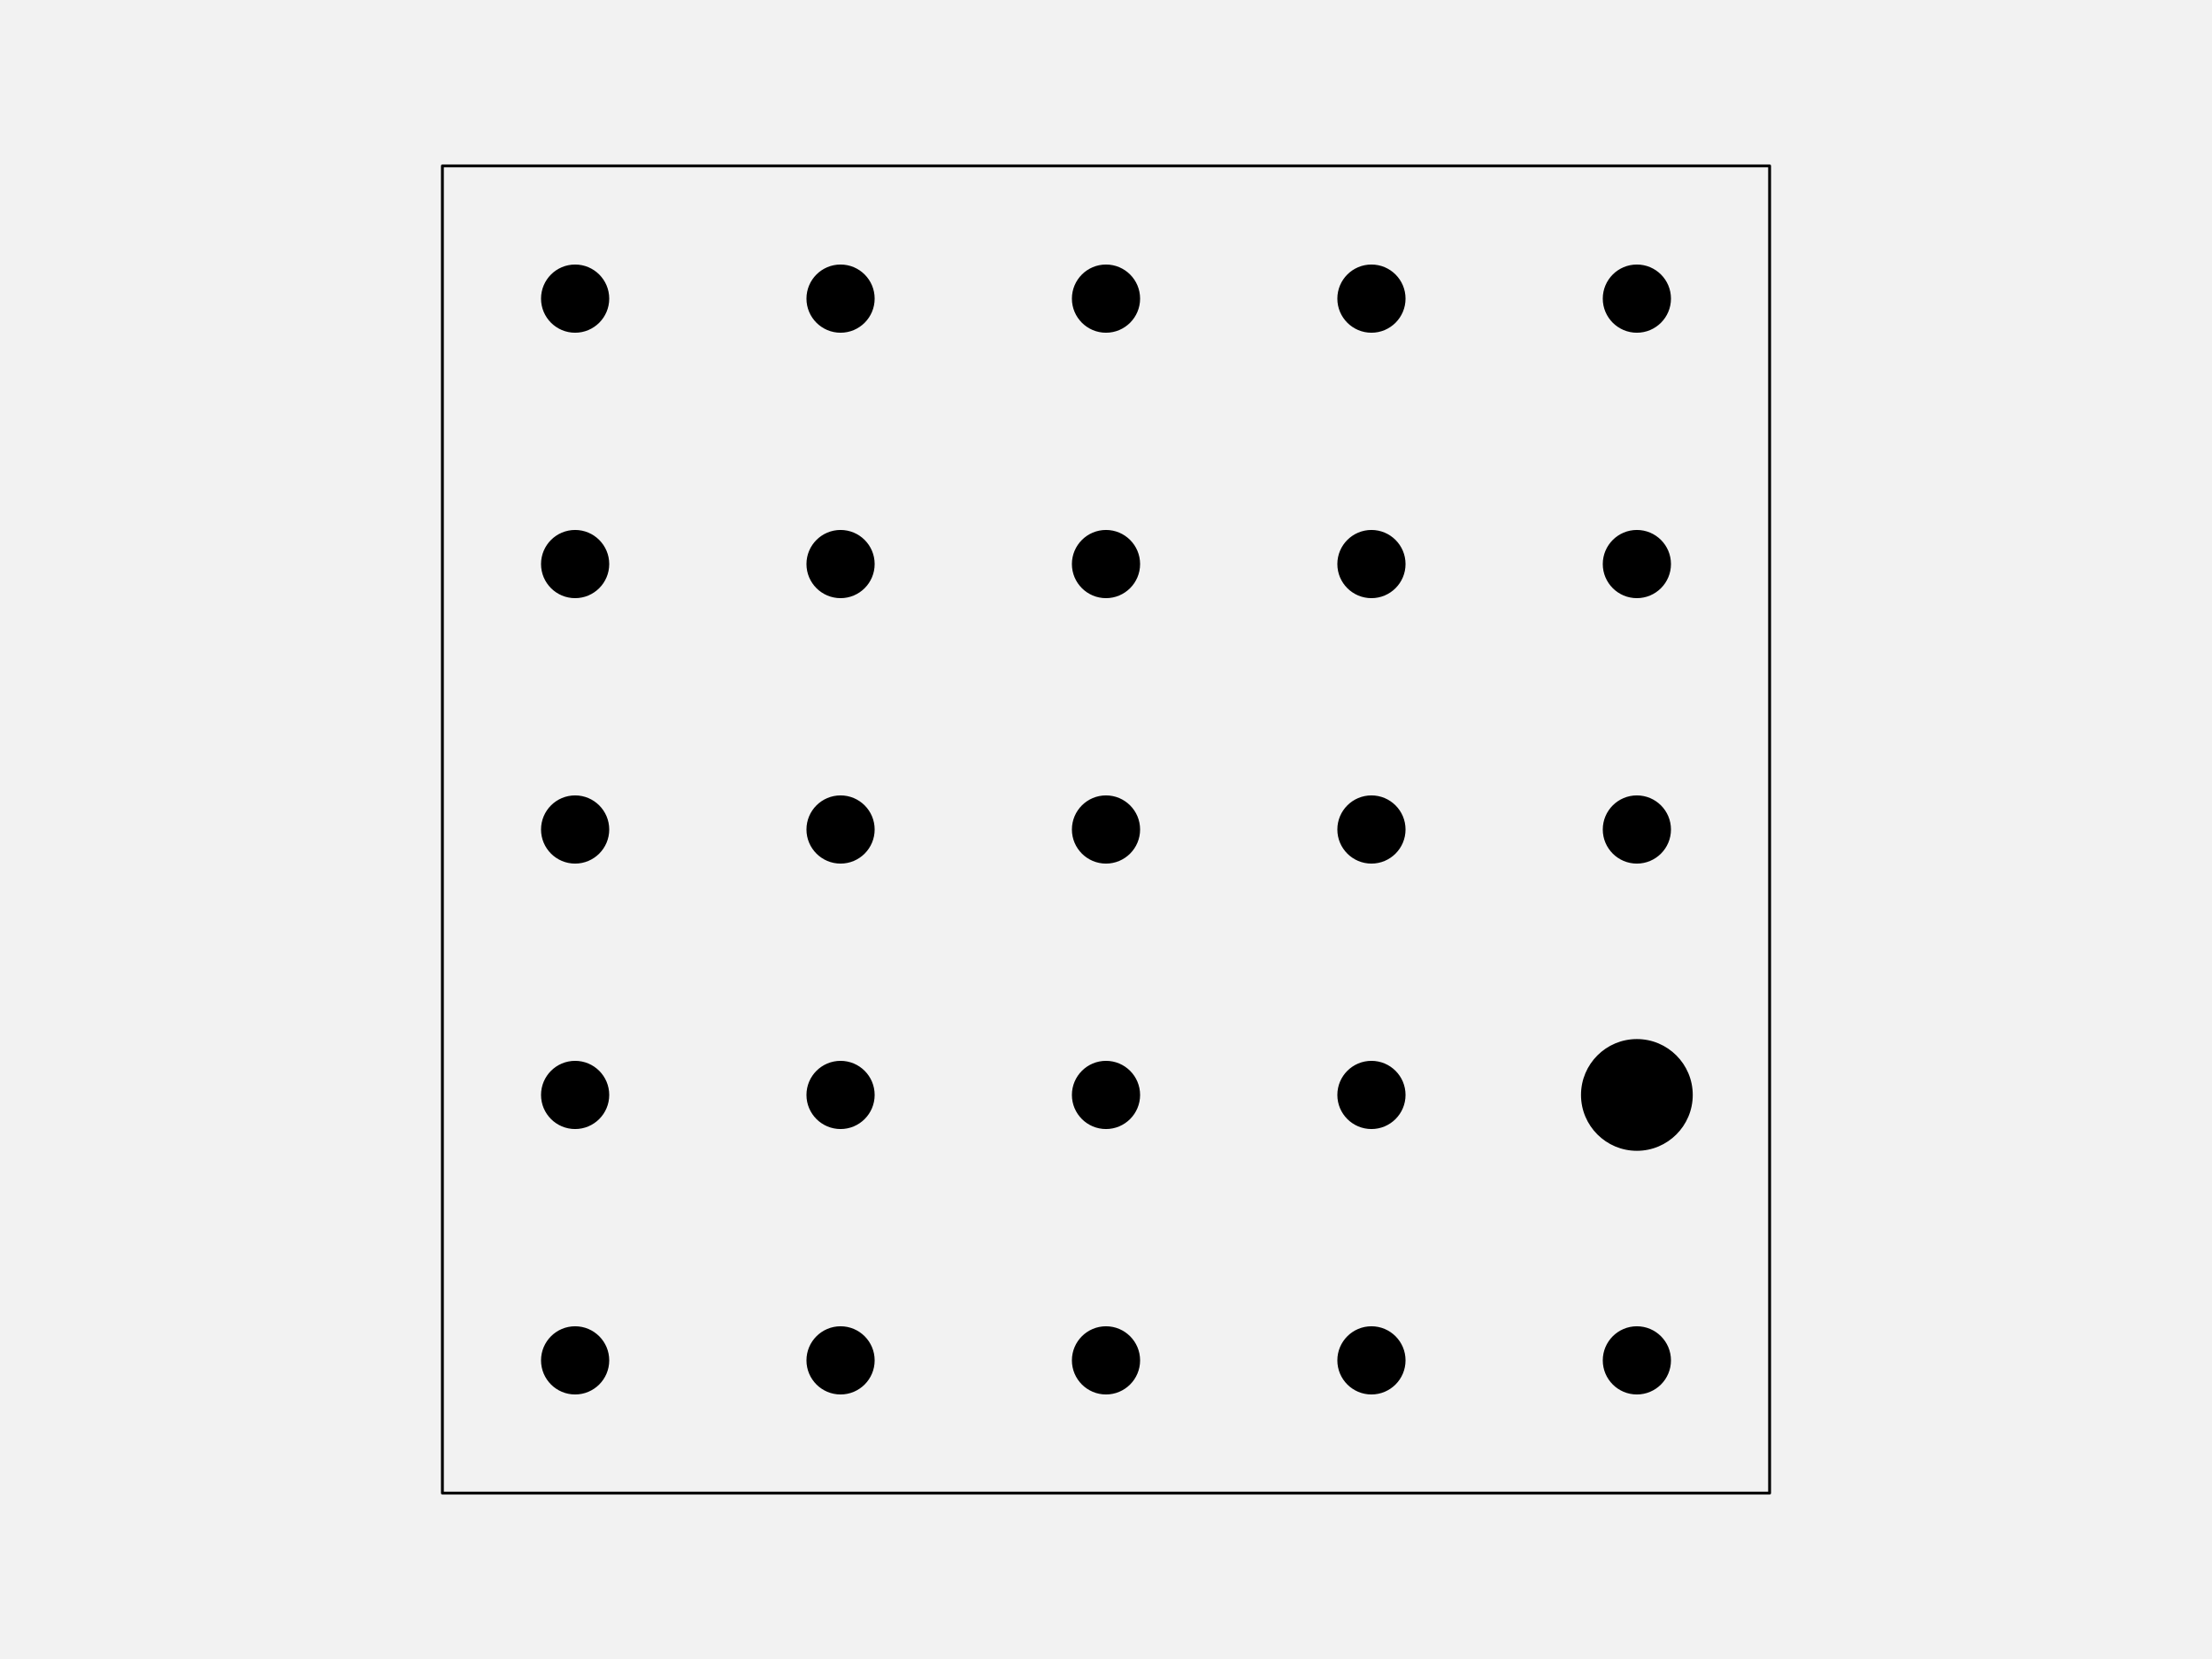
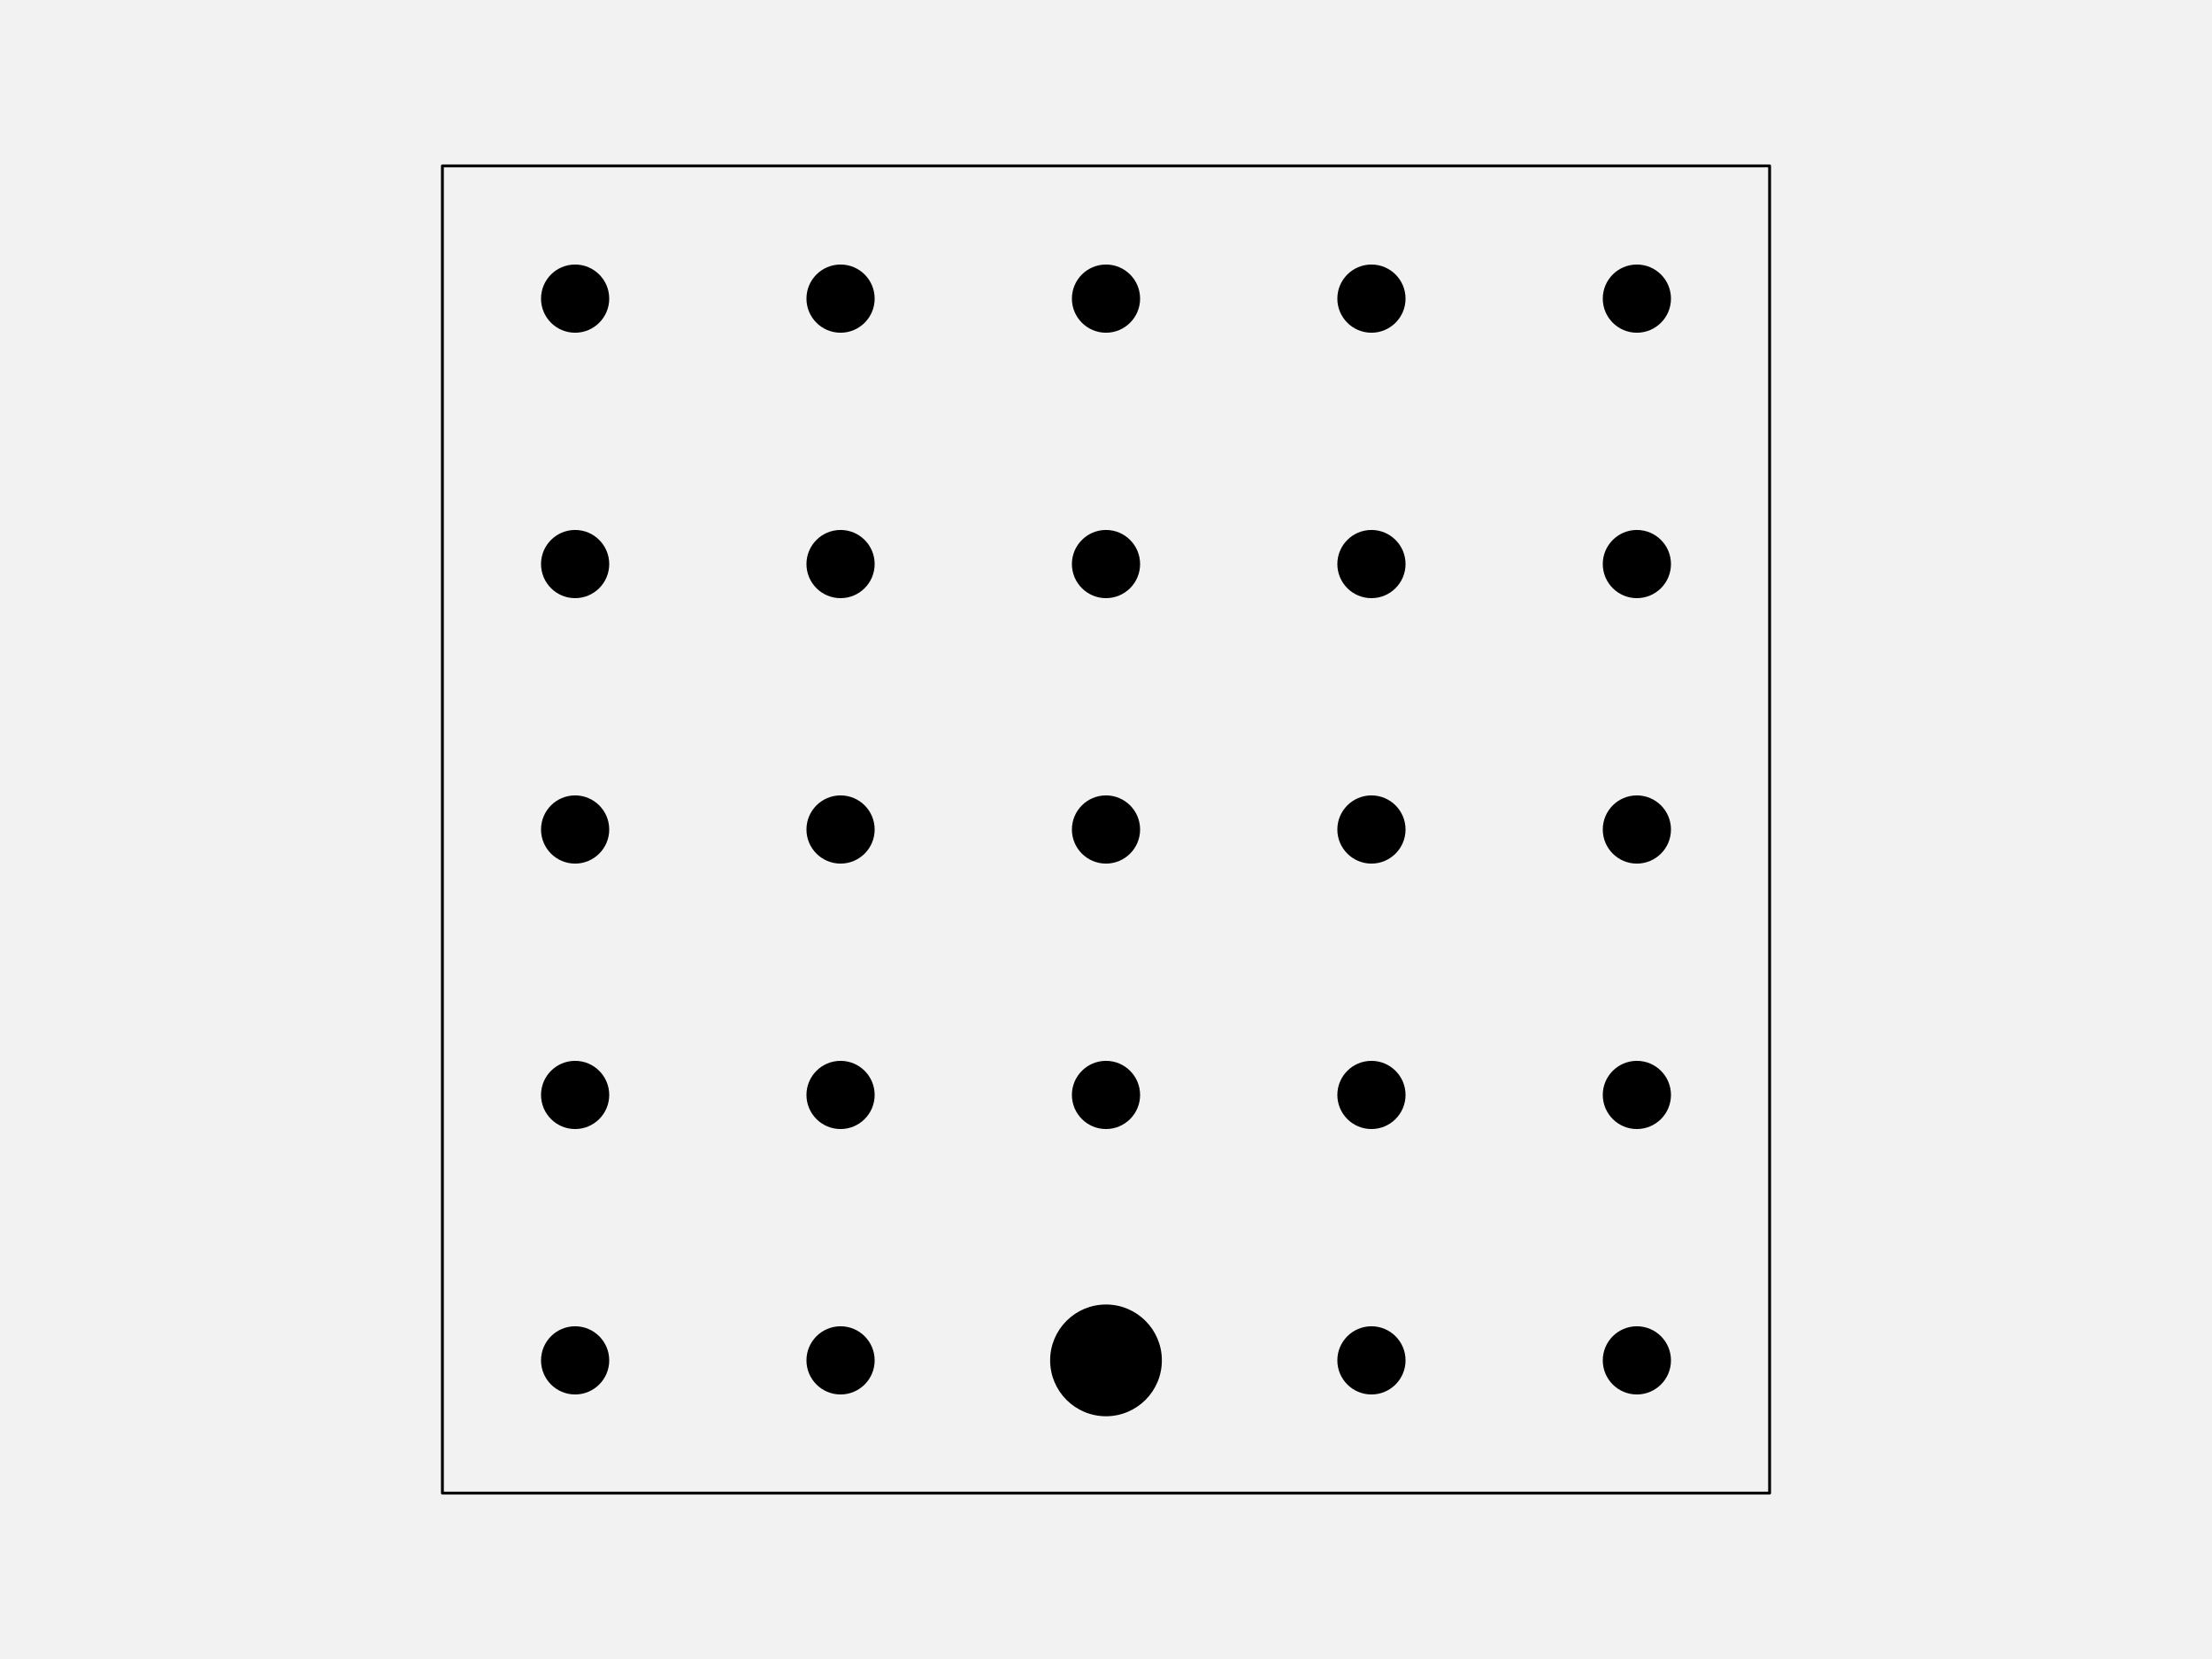
<svg xmlns="http://www.w3.org/2000/svg" width="576pt" height="432pt" viewBox="0 0 576 432" version="1.1">
  <g id="surface123">
    <rect x="0" y="0" width="576" height="432" style="fill:rgb(94.902%,94.902%,94.902%);fill-opacity:1;stroke:none;" />
    <path style="fill-rule:nonzero;fill:rgb(94.902%,94.902%,94.902%);fill-opacity:1;stroke-width:0.75;stroke-linecap:round;stroke-linejoin:round;stroke:rgb(0%,0%,0%);stroke-opacity:1;stroke-miterlimit:10;" d="M 115.199 388.801 L 460.801 388.801 L 460.801 43.199 L 115.199 43.199 Z M 115.199 388.801 " />
    <path style="fill-rule:nonzero;fill:rgb(0%,0%,0%);fill-opacity:1;stroke-width:0.75;stroke-linecap:round;stroke-linejoin:round;stroke:rgb(0%,0%,0%);stroke-opacity:1;stroke-miterlimit:10;" d="M 158.266 354.238 C 158.266 358.938 154.457 362.742 149.762 362.742 C 145.062 362.742 141.258 358.938 141.258 354.238 C 141.258 349.543 145.062 345.734 149.762 345.734 C 154.457 345.734 158.266 349.543 158.266 354.238 " />
    <path style="fill-rule:nonzero;fill:rgb(0%,0%,0%);fill-opacity:1;stroke-width:0.75;stroke-linecap:round;stroke-linejoin:round;stroke:rgb(0%,0%,0%);stroke-opacity:1;stroke-miterlimit:10;" d="M 227.383 354.238 C 227.383 358.938 223.578 362.742 218.879 362.742 C 214.184 362.742 210.375 358.938 210.375 354.238 C 210.375 349.543 214.184 345.734 218.879 345.734 C 223.578 345.734 227.383 349.543 227.383 354.238 " />
-     <path style="fill-rule:nonzero;fill:rgb(0%,0%,0%);fill-opacity:1;stroke-width:0.75;stroke-linecap:round;stroke-linejoin:round;stroke:rgb(0%,0%,0%);stroke-opacity:1;stroke-miterlimit:10;" d="M 296.504 354.238 C 296.504 358.938 292.695 362.742 288 362.742 C 283.305 362.742 279.496 358.938 279.496 354.238 C 279.496 349.543 283.305 345.734 288 345.734 C 292.695 345.734 296.504 349.543 296.504 354.238 " />
+     <path style="fill-rule:nonzero;fill:rgb(0%,0%,0%);fill-opacity:1;stroke-width:0.75;stroke-linecap:round;stroke-linejoin:round;stroke:rgb(0%,0%,0%);stroke-opacity:1;stroke-miterlimit:10;" d="M 302.172 354.238 C 302.172 362.066 295.828 368.414 288 368.414 C 280.172 368.414 273.828 362.066 273.828 354.238 C 273.828 346.414 280.172 340.066 288 340.066 C 295.828 340.066 302.172 346.414 302.172 354.238 " />
    <path style="fill-rule:nonzero;fill:rgb(0%,0%,0%);fill-opacity:1;stroke-width:0.75;stroke-linecap:round;stroke-linejoin:round;stroke:rgb(0%,0%,0%);stroke-opacity:1;stroke-miterlimit:10;" d="M 365.625 354.238 C 365.625 358.938 361.816 362.742 357.121 362.742 C 352.422 362.742 348.617 358.938 348.617 354.238 C 348.617 349.543 352.422 345.734 357.121 345.734 C 361.816 345.734 365.625 349.543 365.625 354.238 " />
    <path style="fill-rule:nonzero;fill:rgb(0%,0%,0%);fill-opacity:1;stroke-width:0.75;stroke-linecap:round;stroke-linejoin:round;stroke:rgb(0%,0%,0%);stroke-opacity:1;stroke-miterlimit:10;" d="M 434.742 354.238 C 434.742 358.938 430.938 362.742 426.238 362.742 C 421.543 362.742 417.734 358.938 417.734 354.238 C 417.734 349.543 421.543 345.734 426.238 345.734 C 430.938 345.734 434.742 349.543 434.742 354.238 " />
    <path style="fill-rule:nonzero;fill:rgb(0%,0%,0%);fill-opacity:1;stroke-width:0.75;stroke-linecap:round;stroke-linejoin:round;stroke:rgb(0%,0%,0%);stroke-opacity:1;stroke-miterlimit:10;" d="M 158.266 285.121 C 158.266 289.816 154.457 293.625 149.762 293.625 C 145.062 293.625 141.258 289.816 141.258 285.121 C 141.258 280.422 145.062 276.617 149.762 276.617 C 154.457 276.617 158.266 280.422 158.266 285.121 " />
    <path style="fill-rule:nonzero;fill:rgb(0%,0%,0%);fill-opacity:1;stroke-width:0.75;stroke-linecap:round;stroke-linejoin:round;stroke:rgb(0%,0%,0%);stroke-opacity:1;stroke-miterlimit:10;" d="M 227.383 285.121 C 227.383 289.816 223.578 293.625 218.879 293.625 C 214.184 293.625 210.375 289.816 210.375 285.121 C 210.375 280.422 214.184 276.617 218.879 276.617 C 223.578 276.617 227.383 280.422 227.383 285.121 " />
    <path style="fill-rule:nonzero;fill:rgb(0%,0%,0%);fill-opacity:1;stroke-width:0.75;stroke-linecap:round;stroke-linejoin:round;stroke:rgb(0%,0%,0%);stroke-opacity:1;stroke-miterlimit:10;" d="M 296.504 285.121 C 296.504 289.816 292.695 293.625 288 293.625 C 283.305 293.625 279.496 289.816 279.496 285.121 C 279.496 280.422 283.305 276.617 288 276.617 C 292.695 276.617 296.504 280.422 296.504 285.121 " />
    <path style="fill-rule:nonzero;fill:rgb(0%,0%,0%);fill-opacity:1;stroke-width:0.75;stroke-linecap:round;stroke-linejoin:round;stroke:rgb(0%,0%,0%);stroke-opacity:1;stroke-miterlimit:10;" d="M 365.625 285.121 C 365.625 289.816 361.816 293.625 357.121 293.625 C 352.422 293.625 348.617 289.816 348.617 285.121 C 348.617 280.422 352.422 276.617 357.121 276.617 C 361.816 276.617 365.625 280.422 365.625 285.121 " />
-     <path style="fill-rule:nonzero;fill:rgb(0%,0%,0%);fill-opacity:1;stroke-width:0.75;stroke-linecap:round;stroke-linejoin:round;stroke:rgb(0%,0%,0%);stroke-opacity:1;stroke-miterlimit:10;" d="M 440.414 285.121 C 440.414 292.949 434.066 299.293 426.238 299.293 C 418.414 299.293 412.066 292.949 412.066 285.121 C 412.066 277.293 418.414 270.945 426.238 270.945 C 434.066 270.945 440.414 277.293 440.414 285.121 " />
+     <path style="fill-rule:nonzero;fill:rgb(0%,0%,0%);fill-opacity:1;stroke-width:0.75;stroke-linecap:round;stroke-linejoin:round;stroke:rgb(0%,0%,0%);stroke-opacity:1;stroke-miterlimit:10;" d="M 434.742 285.121 C 434.742 289.816 430.938 293.625 426.238 293.625 C 421.543 293.625 417.734 289.816 417.734 285.121 C 417.734 280.422 421.543 276.617 426.238 276.617 C 430.938 276.617 434.742 280.422 434.742 285.121 " />
    <path style="fill-rule:nonzero;fill:rgb(0%,0%,0%);fill-opacity:1;stroke-width:0.75;stroke-linecap:round;stroke-linejoin:round;stroke:rgb(0%,0%,0%);stroke-opacity:1;stroke-miterlimit:10;" d="M 158.266 216 C 158.266 220.695 154.457 224.504 149.762 224.504 C 145.062 224.504 141.258 220.695 141.258 216 C 141.258 211.305 145.062 207.496 149.762 207.496 C 154.457 207.496 158.266 211.305 158.266 216 " />
    <path style="fill-rule:nonzero;fill:rgb(0%,0%,0%);fill-opacity:1;stroke-width:0.75;stroke-linecap:round;stroke-linejoin:round;stroke:rgb(0%,0%,0%);stroke-opacity:1;stroke-miterlimit:10;" d="M 227.383 216 C 227.383 220.695 223.578 224.504 218.879 224.504 C 214.184 224.504 210.375 220.695 210.375 216 C 210.375 211.305 214.184 207.496 218.879 207.496 C 223.578 207.496 227.383 211.305 227.383 216 " />
    <path style="fill-rule:nonzero;fill:rgb(0%,0%,0%);fill-opacity:1;stroke-width:0.75;stroke-linecap:round;stroke-linejoin:round;stroke:rgb(0%,0%,0%);stroke-opacity:1;stroke-miterlimit:10;" d="M 296.504 216 C 296.504 220.695 292.695 224.504 288 224.504 C 283.305 224.504 279.496 220.695 279.496 216 C 279.496 211.305 283.305 207.496 288 207.496 C 292.695 207.496 296.504 211.305 296.504 216 " />
    <path style="fill-rule:nonzero;fill:rgb(0%,0%,0%);fill-opacity:1;stroke-width:0.75;stroke-linecap:round;stroke-linejoin:round;stroke:rgb(0%,0%,0%);stroke-opacity:1;stroke-miterlimit:10;" d="M 365.625 216 C 365.625 220.695 361.816 224.504 357.121 224.504 C 352.422 224.504 348.617 220.695 348.617 216 C 348.617 211.305 352.422 207.496 357.121 207.496 C 361.816 207.496 365.625 211.305 365.625 216 " />
    <path style="fill-rule:nonzero;fill:rgb(0%,0%,0%);fill-opacity:1;stroke-width:0.75;stroke-linecap:round;stroke-linejoin:round;stroke:rgb(0%,0%,0%);stroke-opacity:1;stroke-miterlimit:10;" d="M 434.742 216 C 434.742 220.695 430.938 224.504 426.238 224.504 C 421.543 224.504 417.734 220.695 417.734 216 C 417.734 211.305 421.543 207.496 426.238 207.496 C 430.938 207.496 434.742 211.305 434.742 216 " />
    <path style="fill-rule:nonzero;fill:rgb(0%,0%,0%);fill-opacity:1;stroke-width:0.75;stroke-linecap:round;stroke-linejoin:round;stroke:rgb(0%,0%,0%);stroke-opacity:1;stroke-miterlimit:10;" d="M 158.266 146.879 C 158.266 151.578 154.457 155.383 149.762 155.383 C 145.062 155.383 141.258 151.578 141.258 146.879 C 141.258 142.184 145.062 138.375 149.762 138.375 C 154.457 138.375 158.266 142.184 158.266 146.879 " />
    <path style="fill-rule:nonzero;fill:rgb(0%,0%,0%);fill-opacity:1;stroke-width:0.75;stroke-linecap:round;stroke-linejoin:round;stroke:rgb(0%,0%,0%);stroke-opacity:1;stroke-miterlimit:10;" d="M 227.383 146.879 C 227.383 151.578 223.578 155.383 218.879 155.383 C 214.184 155.383 210.375 151.578 210.375 146.879 C 210.375 142.184 214.184 138.375 218.879 138.375 C 223.578 138.375 227.383 142.184 227.383 146.879 " />
    <path style="fill-rule:nonzero;fill:rgb(0%,0%,0%);fill-opacity:1;stroke-width:0.75;stroke-linecap:round;stroke-linejoin:round;stroke:rgb(0%,0%,0%);stroke-opacity:1;stroke-miterlimit:10;" d="M 296.504 146.879 C 296.504 151.578 292.695 155.383 288 155.383 C 283.305 155.383 279.496 151.578 279.496 146.879 C 279.496 142.184 283.305 138.375 288 138.375 C 292.695 138.375 296.504 142.184 296.504 146.879 " />
    <path style="fill-rule:nonzero;fill:rgb(0%,0%,0%);fill-opacity:1;stroke-width:0.75;stroke-linecap:round;stroke-linejoin:round;stroke:rgb(0%,0%,0%);stroke-opacity:1;stroke-miterlimit:10;" d="M 365.625 146.879 C 365.625 151.578 361.816 155.383 357.121 155.383 C 352.422 155.383 348.617 151.578 348.617 146.879 C 348.617 142.184 352.422 138.375 357.121 138.375 C 361.816 138.375 365.625 142.184 365.625 146.879 " />
    <path style="fill-rule:nonzero;fill:rgb(0%,0%,0%);fill-opacity:1;stroke-width:0.75;stroke-linecap:round;stroke-linejoin:round;stroke:rgb(0%,0%,0%);stroke-opacity:1;stroke-miterlimit:10;" d="M 434.742 146.879 C 434.742 151.578 430.938 155.383 426.238 155.383 C 421.543 155.383 417.734 151.578 417.734 146.879 C 417.734 142.184 421.543 138.375 426.238 138.375 C 430.938 138.375 434.742 142.184 434.742 146.879 " />
    <path style="fill-rule:nonzero;fill:rgb(0%,0%,0%);fill-opacity:1;stroke-width:0.75;stroke-linecap:round;stroke-linejoin:round;stroke:rgb(0%,0%,0%);stroke-opacity:1;stroke-miterlimit:10;" d="M 158.266 77.762 C 158.266 82.457 154.457 86.266 149.762 86.266 C 145.062 86.266 141.258 82.457 141.258 77.762 C 141.258 73.062 145.062 69.258 149.762 69.258 C 154.457 69.258 158.266 73.062 158.266 77.762 " />
    <path style="fill-rule:nonzero;fill:rgb(0%,0%,0%);fill-opacity:1;stroke-width:0.75;stroke-linecap:round;stroke-linejoin:round;stroke:rgb(0%,0%,0%);stroke-opacity:1;stroke-miterlimit:10;" d="M 227.383 77.762 C 227.383 82.457 223.578 86.266 218.879 86.266 C 214.184 86.266 210.375 82.457 210.375 77.762 C 210.375 73.062 214.184 69.258 218.879 69.258 C 223.578 69.258 227.383 73.062 227.383 77.762 " />
    <path style="fill-rule:nonzero;fill:rgb(0%,0%,0%);fill-opacity:1;stroke-width:0.75;stroke-linecap:round;stroke-linejoin:round;stroke:rgb(0%,0%,0%);stroke-opacity:1;stroke-miterlimit:10;" d="M 296.504 77.762 C 296.504 82.457 292.695 86.266 288 86.266 C 283.305 86.266 279.496 82.457 279.496 77.762 C 279.496 73.062 283.305 69.258 288 69.258 C 292.695 69.258 296.504 73.062 296.504 77.762 " />
    <path style="fill-rule:nonzero;fill:rgb(0%,0%,0%);fill-opacity:1;stroke-width:0.75;stroke-linecap:round;stroke-linejoin:round;stroke:rgb(0%,0%,0%);stroke-opacity:1;stroke-miterlimit:10;" d="M 365.625 77.762 C 365.625 82.457 361.816 86.266 357.121 86.266 C 352.422 86.266 348.617 82.457 348.617 77.762 C 348.617 73.062 352.422 69.258 357.121 69.258 C 361.816 69.258 365.625 73.062 365.625 77.762 " />
    <path style="fill-rule:nonzero;fill:rgb(0%,0%,0%);fill-opacity:1;stroke-width:0.75;stroke-linecap:round;stroke-linejoin:round;stroke:rgb(0%,0%,0%);stroke-opacity:1;stroke-miterlimit:10;" d="M 434.742 77.762 C 434.742 82.457 430.938 86.266 426.238 86.266 C 421.543 86.266 417.734 82.457 417.734 77.762 C 417.734 73.062 421.543 69.258 426.238 69.258 C 430.938 69.258 434.742 73.062 434.742 77.762 " />
  </g>
</svg>
